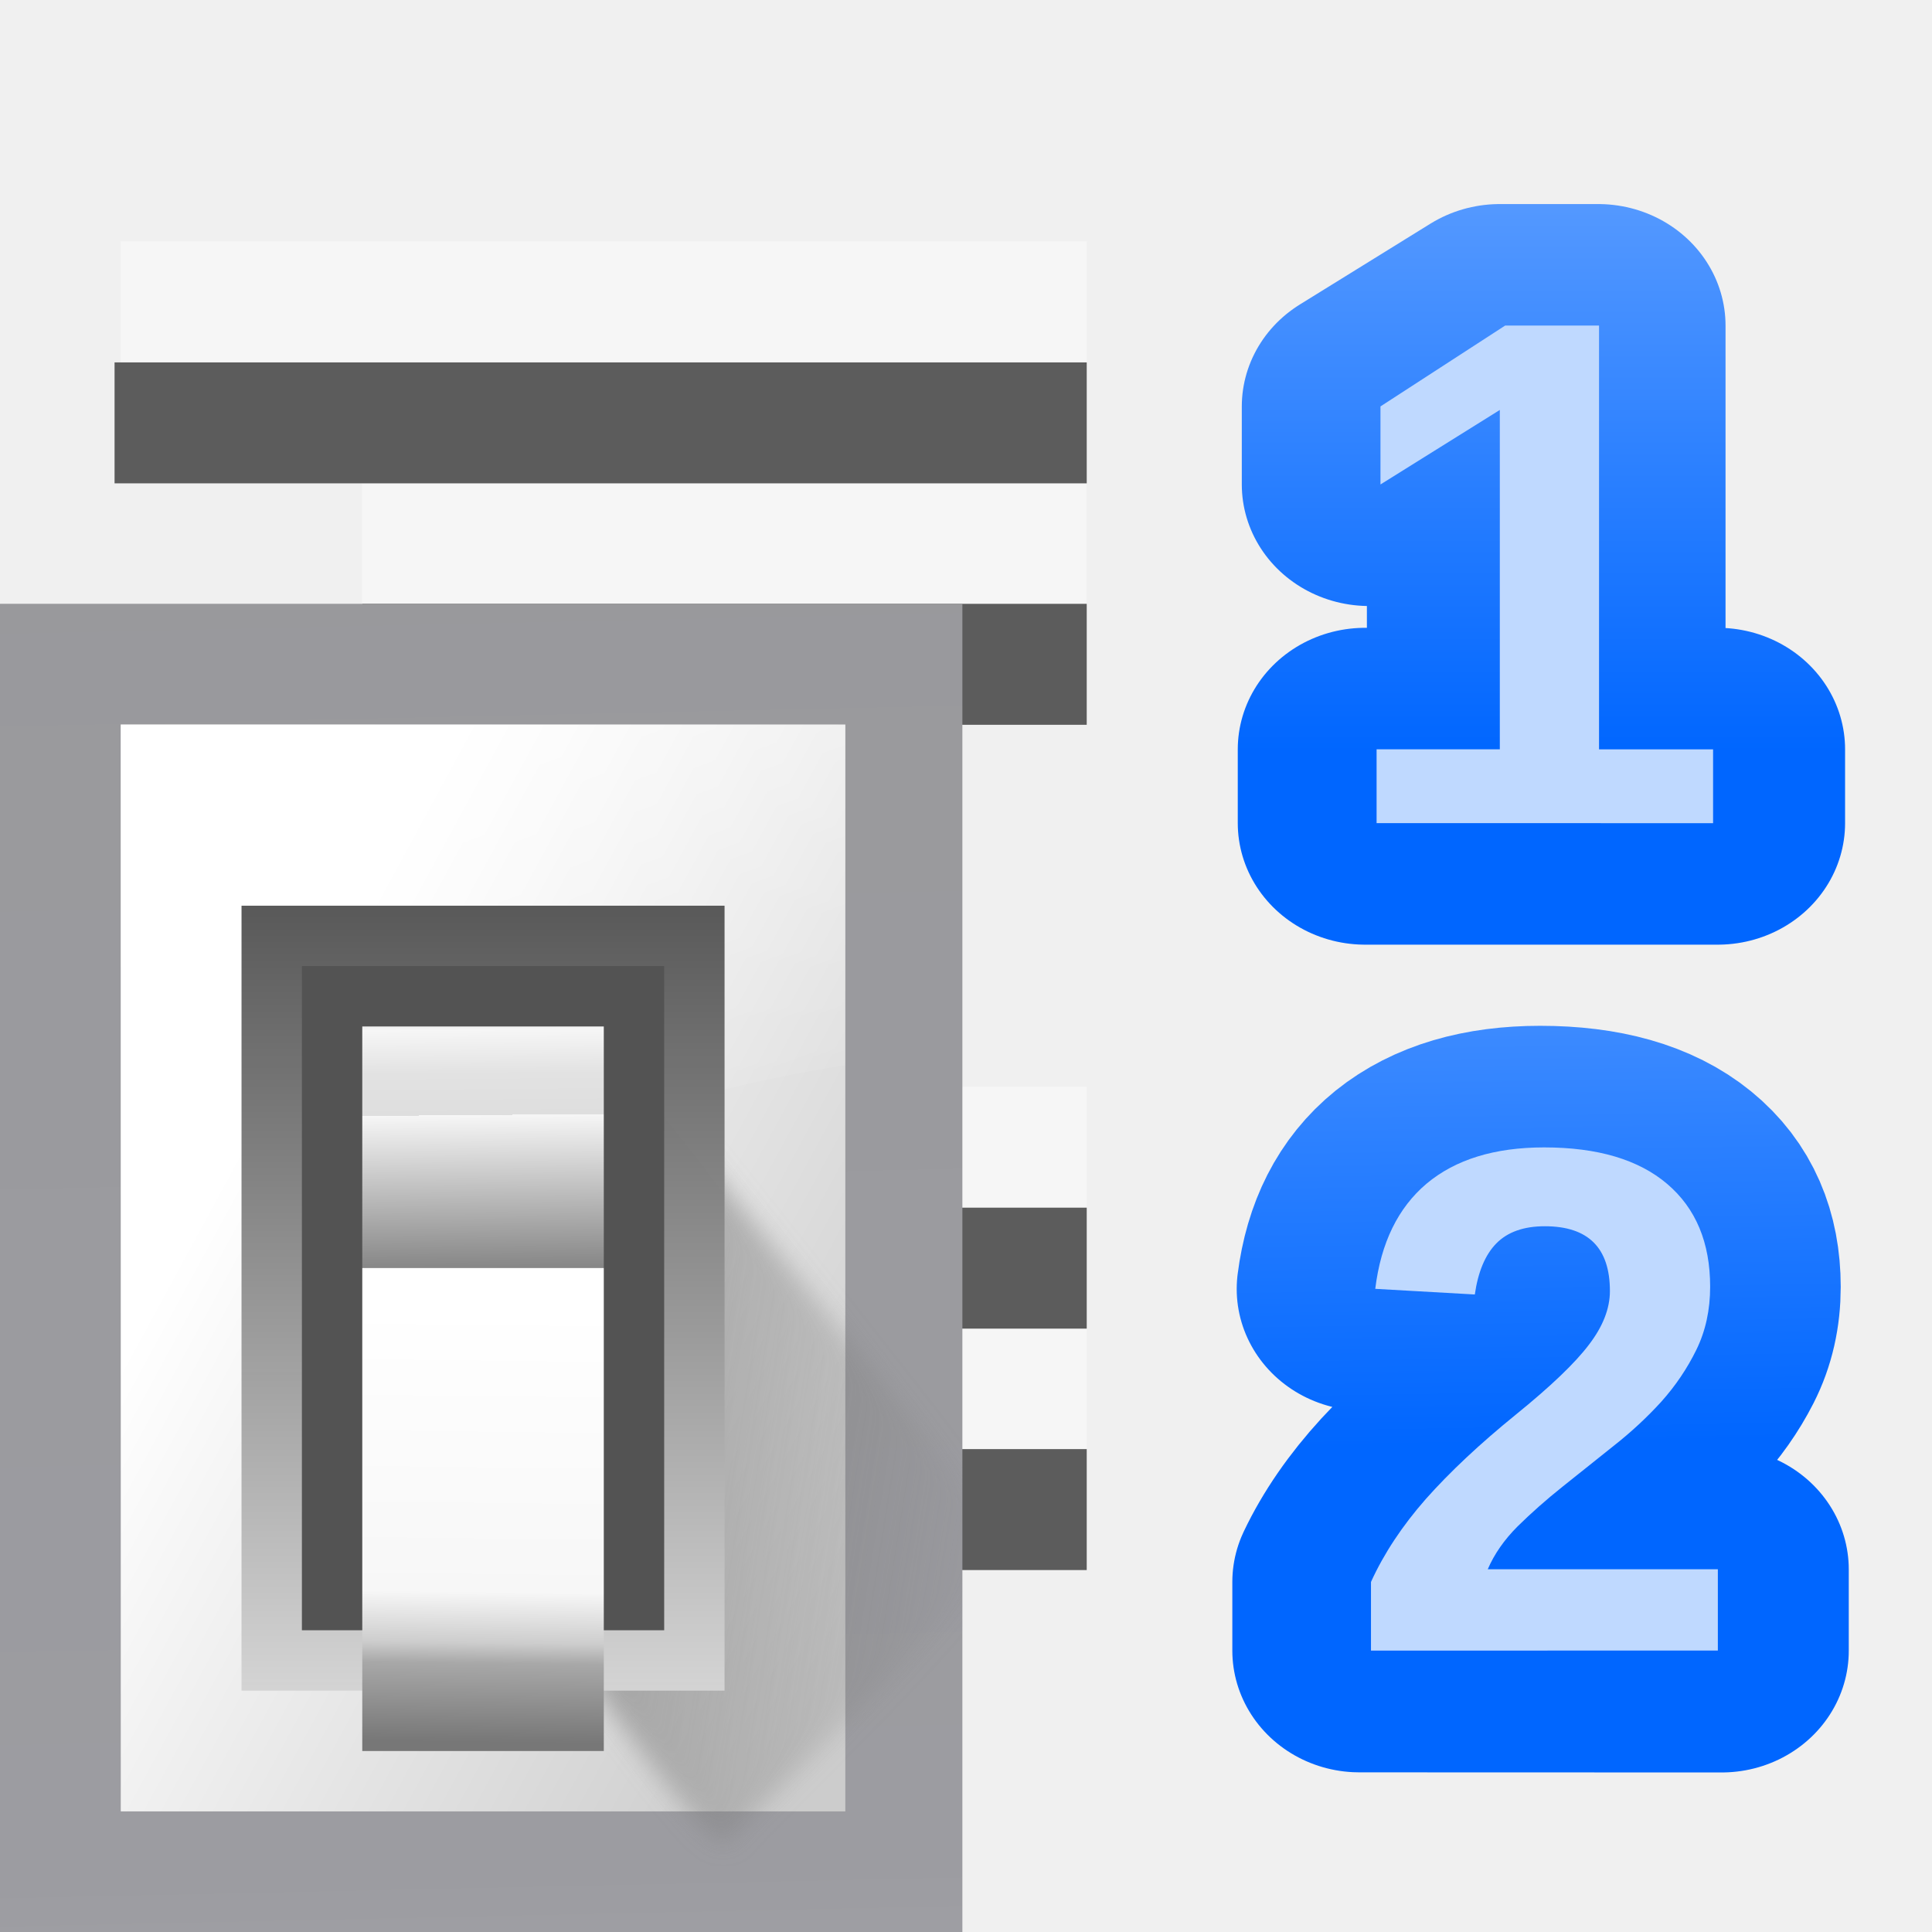
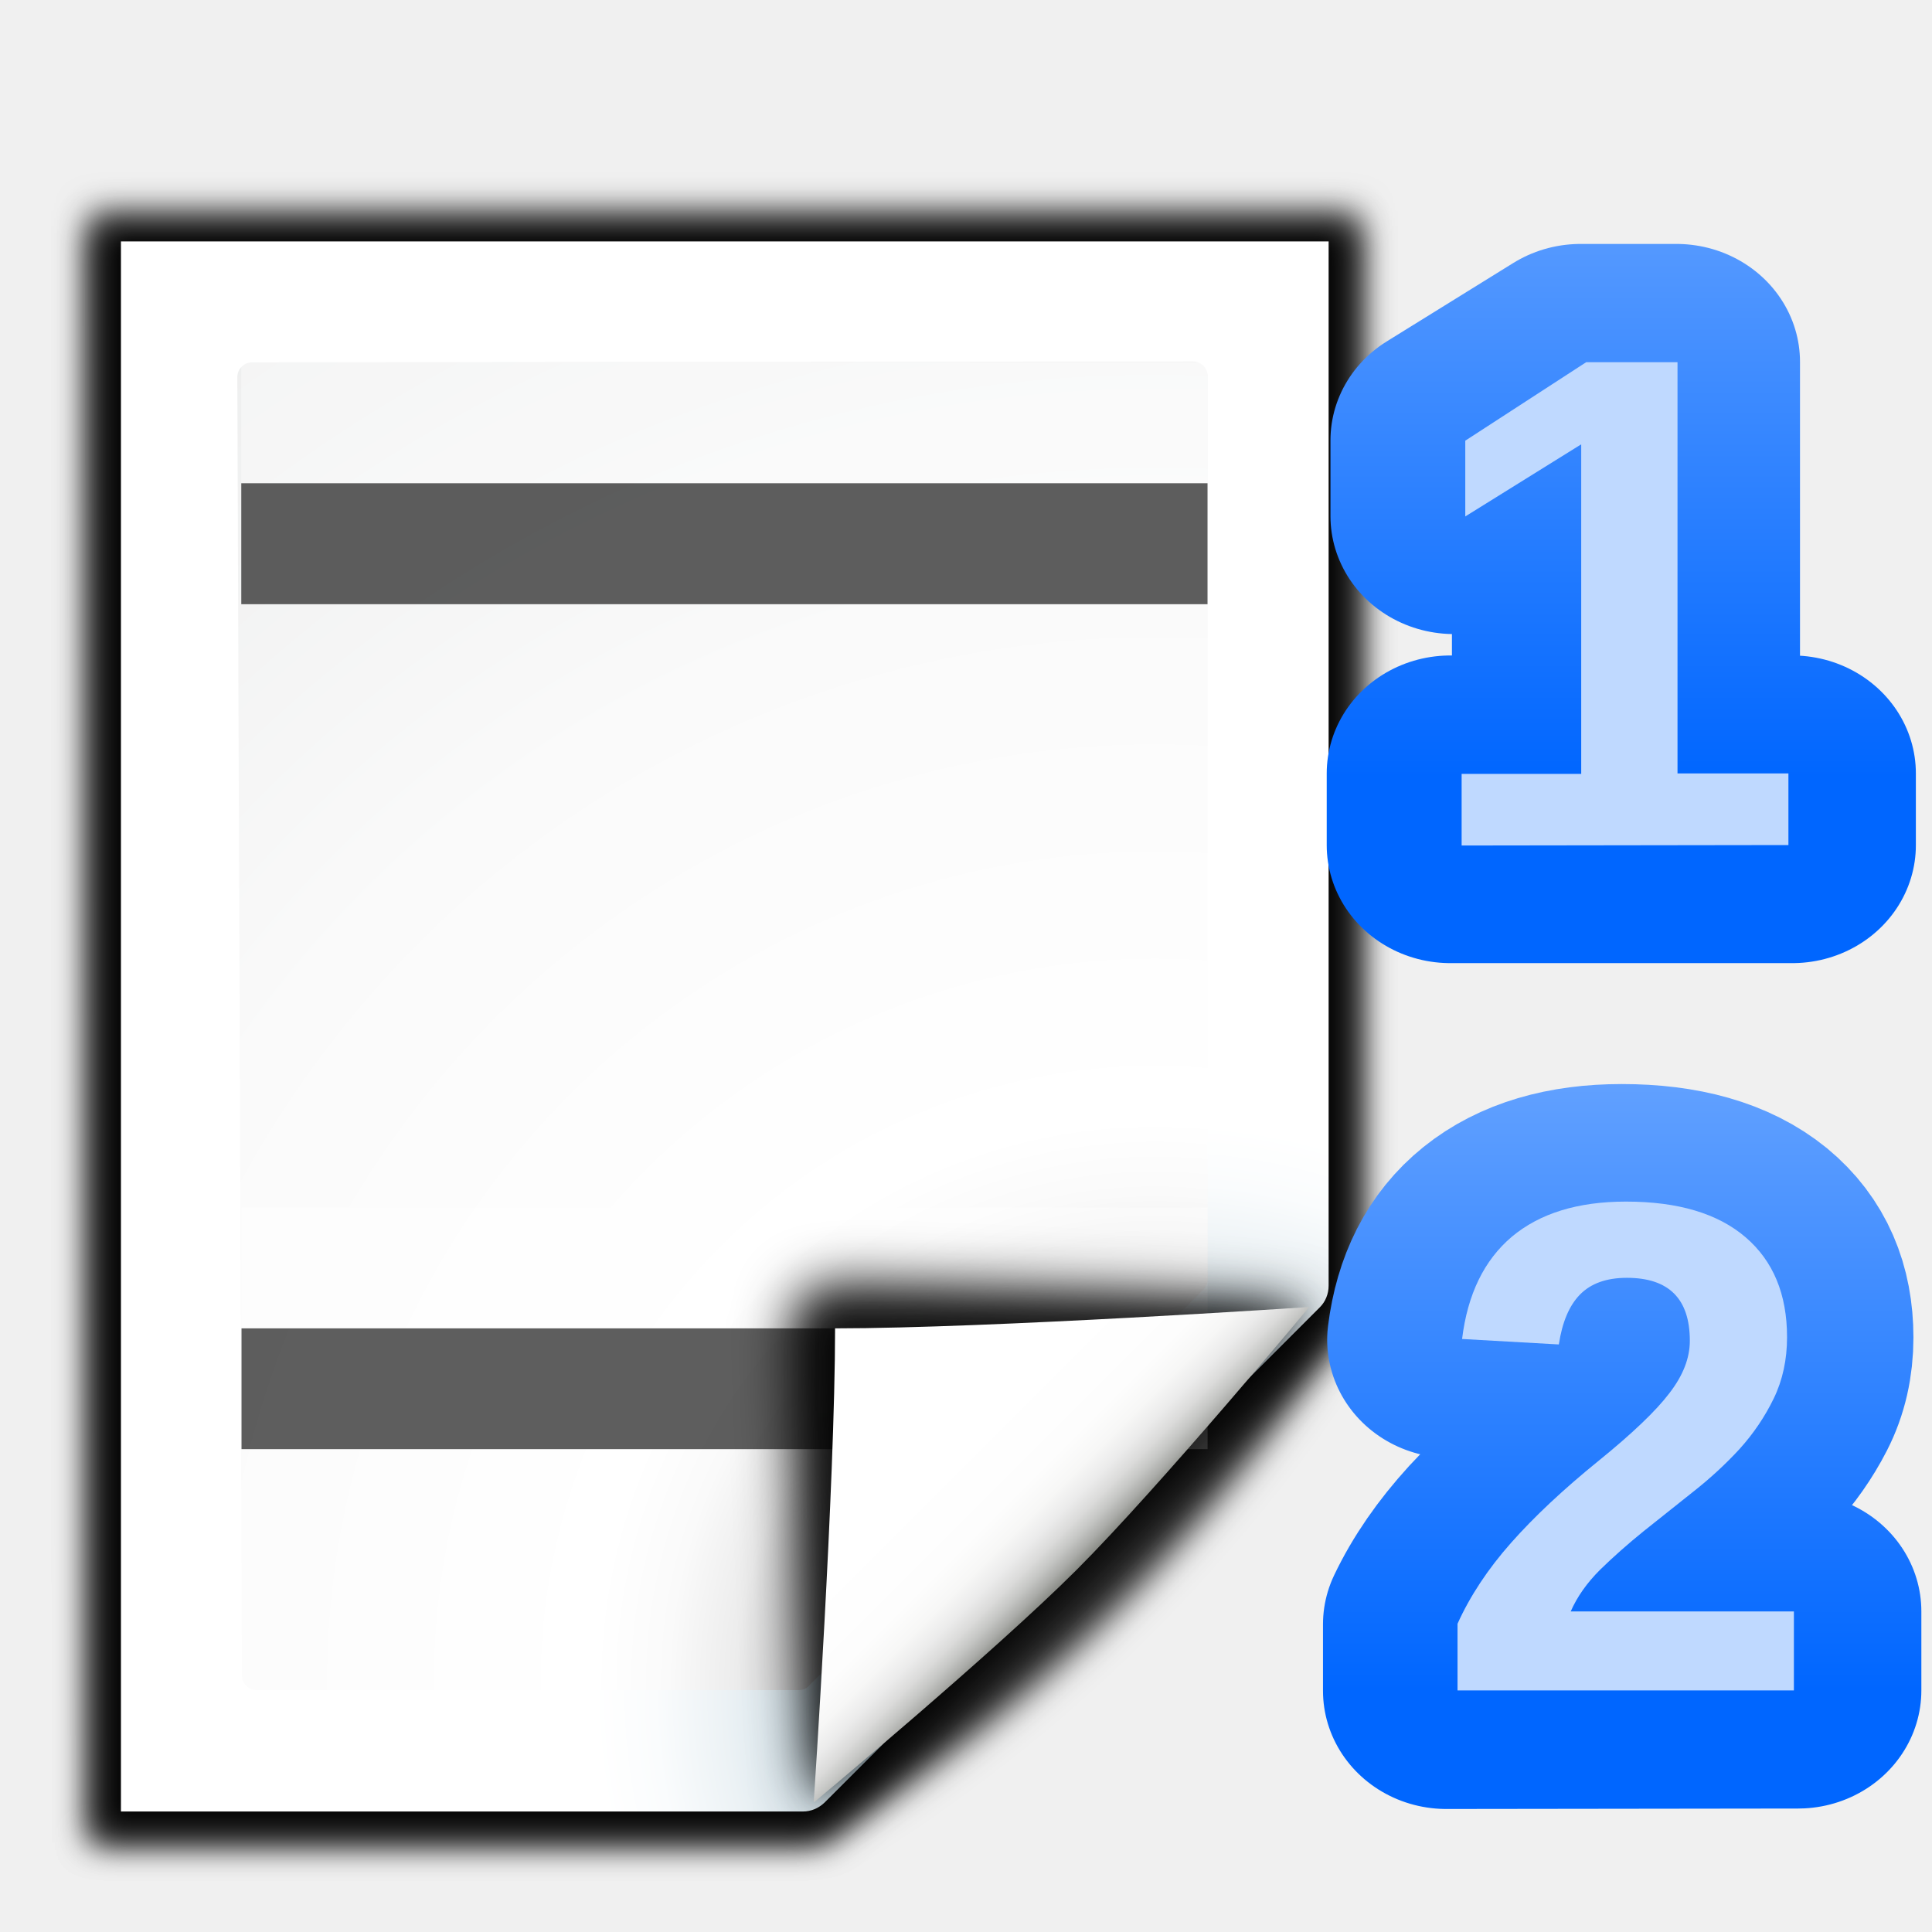
<svg xmlns="http://www.w3.org/2000/svg" xmlns:xlink="http://www.w3.org/1999/xlink" height="16" viewBox="0 0 4.233 4.233" width="16">
-   <linearGradient id="a" gradientUnits="userSpaceOnUse" x1="102.308" x2="106.01" y1="39.142" y2="209.453">
-     <stop offset="0" stop-color="#99999c" />
-     <stop offset=".5" stop-color="#9c9ca1" />
-     <stop offset="1" stop-color="#cdcdd1" />
+   <filter id="a">
+     <feGaussianBlur stdDeviation="1.039" />
+   </filter>
+   <filter id="b">
+     <feGaussianBlur stdDeviation=".501" />
+   </filter>
+   <radialGradient id="c" cx="2.557" cy="3.714" gradientUnits="userSpaceOnUse" r="4.616">
+     <stop offset="0" stop-color="#00537d" />
+     <stop offset=".015" stop-color="#186389" />
+     <stop offset=".056" stop-color="#558ca8" />
+     <stop offset=".096" stop-color="#89afc3" />
+     <stop offset=".136" stop-color="#b3ccd8" />
+     <stop offset=".174" stop-color="#d4e2e9" />
+     <stop offset=".21" stop-color="#ecf2f5" />
+     <stop offset=".243" stop-color="#fafcfd" />
+     <stop offset=".272" stop-color="#fff" />
+   </radialGradient>
+   <radialGradient id="d" cx="102" cy="112.305" gradientTransform="matrix(.03236924 0 0 .03247159 -.771162 .038485)" gradientUnits="userSpaceOnUse" r="139.559">
+     <stop offset="0" stop-color="#535557" />
+     <stop offset=".114" stop-color="#898a8c" />
+     <stop offset=".203" stop-color="#ececec" />
+     <stop offset=".236" stop-color="#fafafa" />
+     <stop offset=".272" stop-color="#fff" />
+     <stop offset=".531" stop-color="#fafafa" />
+     <stop offset=".845" stop-color="#ebecec" />
+     <stop offset="1" stop-color="#e1e2e3" />
+   </radialGradient>
+   <filter id="e" height="1.247" width="1.247" x="-.124" y="-.124">
+     <feGaussianBlur stdDeviation="1.772" />
+   </filter>
+   <filter id="f">
+     <feGaussianBlur stdDeviation=".906" />
+   </filter>
+   <linearGradient id="g" gradientUnits="userSpaceOnUse" x1="85.22" x2="61.336" y1="93.22" y2="69.336">
+     <stop offset="0" />
+     <stop offset="1" stop-color="#393b38" />
  </linearGradient>
-   <linearGradient id="b" gradientUnits="userSpaceOnUse" x1="78.611" x2="120.344" y1="88.852" y2="111.547">
-     <stop offset="0" stop-color="#fff" />
-     <stop offset="1" stop-color="#ccc" />
-   </linearGradient>
-   <linearGradient id="c" gradientUnits="userSpaceOnUse" x1="88.381" x2="130.486" y1="1008.997" y2="1015.695">
-     <stop offset="0" stop-color="#7b7b7b" />
-     <stop offset="1" stop-color="#797979" stop-opacity="0" />
-   </linearGradient>
-   <clipPath id="d">
-     <path d="m41.356 933.744h83.944v117.522h-83.944z" />
-   </clipPath>
-   <filter id="e" color-interpolation-filters="sRGB" height="1.074" width="1.138" x="-.069" y="-.037">
-     <feGaussianBlur stdDeviation="1.056" />
+   <filter id="h">
+     <feGaussianBlur stdDeviation=".49" />
  </filter>
-   <linearGradient id="f" gradientUnits="userSpaceOnUse" x1="98.408" x2="115.255" y1="30.759" y2="77.141">
-     <stop offset="0" stop-color="#fff" stop-opacity=".683" />
-     <stop offset="1" stop-color="#fff" stop-opacity="0" />
-   </linearGradient>
-   <linearGradient id="g" gradientTransform="matrix(.5829163 0 0 .6667638 62.17703 -566.6896)" gradientUnits="userSpaceOnUse" x1="63.012" x2="63.012" y1="945.898" y2="1033.157">
-     <stop offset="0" stop-color="#545454" stop-opacity=".988" />
-     <stop offset="1" stop-color="#ebebeb" />
-   </linearGradient>
-   <linearGradient id="h" gradientTransform="matrix(.480454 0 0 .661786 128.7348 -578.5159)" gradientUnits="userSpaceOnUse" x1="-60.536" x2="-60.357" y1="979.505" y2="1009.505">
-     <stop offset="0" stop-color="#979797" />
-     <stop offset=".148" stop-color="#f6f6f6" />
-     <stop offset=".284" stop-color="#e2e2e2" />
-     <stop offset=".412" stop-color="#dedede" />
-     <stop offset=".412" stop-color="#f6f6f6" />
-     <stop offset="1" stop-color="#6b6b6b" />
-   </linearGradient>
-   <linearGradient id="i" gradientTransform="matrix(.480454 0 0 .5830934 128.7668 499.7665)" gradientUnits="userSpaceOnUse" x1="-61.079" x2="-60.641" y1="-1056.658" y2="-1010.913">
-     <stop offset="0" stop-color="#777" />
-     <stop offset=".182" stop-color="#a8a8a8" />
-     <stop offset=".229" stop-color="#cdcdcd" />
-     <stop offset=".346" stop-color="#f7f7f7" />
+   <linearGradient id="i" gradientUnits="userSpaceOnUse" x1="96" x2="88" y1="104" y2="96">
+     <stop offset="0" stop-color="#888a85" />
+     <stop offset=".007" stop-color="#8c8e89" />
+     <stop offset=".067" stop-color="#abaca9" />
+     <stop offset=".135" stop-color="#c5c6c4" />
+     <stop offset=".211" stop-color="#dbdbda" />
+     <stop offset=".301" stop-color="#ebebeb" />
+     <stop offset=".412" stop-color="#f7f7f6" />
+     <stop offset=".568" stop-color="#fdfdfd" />
    <stop offset="1" stop-color="#fff" />
  </linearGradient>
-   <linearGradient id="j" gradientTransform="matrix(2.975855 0 0 2.975855 -2309.495 -578.874)" gradientUnits="userSpaceOnUse" x1="778.882" x2="778.882" xlink:href="#k" y1="289.58" y2="284.532" />
+   <linearGradient id="j" gradientTransform="matrix(.3611192 0 0 .3611192 -280.4413 196.3187)" gradientUnits="userSpaceOnUse" x1="778.882" x2="778.882" xlink:href="#k" y1="289.58" y2="284.532" />
  <linearGradient id="k">
    <stop offset="0" stop-color="#06f" />
    <stop offset="1" stop-color="#80b3ff" />
  </linearGradient>
-   <linearGradient id="l" gradientUnits="userSpaceOnUse" x1="5.883" x2="5.621" xlink:href="#k" y1="294.754" y2="278.864" />
-   <g fill="#fff" fill-opacity=".392" transform="matrix(-1 0 0 1 4.233333 -293.0312)">
-     <path d="m3.969 293.56-2.117-0v.265l2.117 0z" stroke-width=".125" />
-     <path d="m3.44 294.09h-1.587v.265h1.587z" stroke-width=".125" />
-     <g transform="matrix(-.125 0 0 .125 0 259.875)">
-       <path d="m-31.75 284.3 16.933-0v2.117h-16.933z" />
-       <path d="m-27.517 288.533h12.7v2.117h-12.7z" />
-     </g>
+   <linearGradient id="l" gradientTransform="matrix(.3591557 0 0 .3591557 -278.8782 195.9106)" gradientUnits="userSpaceOnUse" x1="778" x2="778" xlink:href="#k" y1="295" y2="290" />
+   <path d="m39.012 16.724.041 104.276h45.771c.53 0 1.039-.211 1.414-.586l32.828-32.828c.375-.375.586-.884.586-1.414l-0-69.448z" filter="url(#a)" opacity=".715" transform="matrix(.03445096 0 0 .0342541 -1.145549 -.109853)" />
+   <path d="m40.932 18.655 0 100.414 43.316-0c.53 0 1.039-.211 1.414-.586l31.484-31.766c.375-.375.586-.884.586-1.414l-0-66.648z" filter="url(#b)" opacity=".896" transform="matrix(.03445096 0 0 .0342541 -1.145549 -.109853)" />
+   <path d="m39.012 17.69.041 103.31h45.771c.53 0 1.039-.211 1.414-.586 13.297-8.211 24.141-19.268 32.828-32.828.375-.375.586-.884.586-1.414l-0-68.482z" filter="url(#a)" opacity=".836" transform="matrix(.03445096 0 0 .0342541 -1.145549 -.109853)" />
+   <path d="m.265.529 0 3.44h1.494c.018 0 .034-.007.047-.019l1.086-1.086c.012-.012.019-.029.019-.047l-0-2.288z" fill="url(#c)" stroke-width=".033" />
+   <path d="m.552.794c-.018 0-.032.015-.032.032l.01 2.845c0 .018.015.032.032.032h1.188c.009 0 .017-.003.023-.01l.864-.868c.006-.006.009-.014.009-.023l-0-1.978c0-.018-.015-.032-.032-.032z" fill="url(#d)" stroke-width=".033" />
+   <g fill="#fff" fill-opacity=".392" transform="translate(-1.058333 -293.2958)">
+     <path d="m3.704 294.09-2.117-0v.265l2.117 0z" stroke-width=".125" />
+     <path d="m-29.633 288.533 16.933-0v2.117l-16.933 0z" transform="matrix(-.125 0 0 .125 0 259.875)" />
  </g>
-   <g transform="matrix(.125 0 0 .125 2.517307 -32.89167)">
-     <path d="m3.611 298.441v-1.229q.347-.762.983-1.487.643-.725 1.613-1.512.933-.756 1.304-1.248.378-.492.378-.964 0-1.159-1.166-1.159-.567 0-.87.309-.296.302-.384.914l-1.783-.101q.151-1.235.92-1.884.775-.649 2.105-.649 1.437 0 2.206.655.769.655.769 1.84 0 .624-.246 1.128-.246.504-.63.933-.384.422-.857.794-.466.372-.907.725-.441.353-.807.712-.359.359-.536.769h4.121v1.456z" fill="none" stroke="url(#l)" stroke-linejoin="round" stroke-width="4.361" transform="scale(1.021831 .9786357)" />
-     <path d="m3.892 292.065v-1.203q.339-.746.962-1.455.629-.709 1.579-1.48.913-.74 1.277-1.221.37-.481.37-.944 0-1.135-1.141-1.135-.555 0-.851.302-.29.296-.376.894l-1.745-.099q.148-1.209.9-1.844.759-.635 2.06-.635 1.406 0 2.158.641.752.641.752 1.801 0 .611-.241 1.104-.241.493-.617.913-.376.413-.839.777-.456.364-.888.709-.432.345-.789.697-.352.352-.524.752h4.033v1.425z" fill="#bfd9ff" stroke-width="2.18" />
+   <g fill="#404040" fill-opacity=".839" transform="translate(-1.058333 -293.0312)">
+     <path d="m3.704 294.09-2.117-0v.265l2.117 0z" stroke-width=".125" />
+     <path d="m-29.633 288.533 16.933-0v2.117l-16.933 0z" transform="matrix(-.125 0 0 .125 0 259.875)" />
  </g>
-   <g transform="matrix(.125 0 0 .125 2.521097 -32.89167)">
-     <path d="m3.672 284.124v-1.324h2.211v-6.089l-2.142 1.337v-1.4l2.237-1.451h1.685v7.603h2.047v1.324z" stroke="url(#j)" stroke-linejoin="round" stroke-width="4.361" transform="scale(1.023645 .9769013)" />
-     <path d="m3.96 277.561v-1.294h2.16v-5.948l-2.092 1.306v-1.368l2.185-1.417h1.646v7.428h1.999v1.294z" fill="#bfd9ff" stroke-width="2.18" />
+   <g transform="matrix(.03307292 0 0 .03307292 -.816197 0)">
+     <path d="m111.414 86.586c.25-.25-26.379-1.586-31.414-1.586-1.654 0-3 1.346-3 3 0 5.035 1.336 31.664 1.586 31.414z" filter="url(#e)" opacity=".907" />
+     <path d="m111.414 86.586c.375-.375-21.97-.586-31.414-.586-1.103 0-2 .897-2 2 0 9.444.211 31.789.586 31.414z" filter="url(#f)" opacity=".2" />
+     <path d="m111.414 86.586c.239-.239-21.607.414-31.414.414-.553 0-1 .447-1 1 0 9.807-.653 31.653-.414 31.414z" fill="url(#g)" filter="url(#h)" opacity=".1" />
+     <path d="m78.586 119.414s11.914-9.914 17.414-15.414 15.414-17.414 15.414-17.414-21.164 1.414-31.414 1.414c0 10.25-1.414 31.414-1.414 31.414z" fill="url(#i)" />
  </g>
-   <g fill="#404040" fill-opacity=".839" stroke-width=".125">
-     <path d="m.251.794h2.13v.265h-2.13z" />
-     <path d="m.794 1.323h1.587v.265h-1.587z" />
-     <path d="m.251 2.646h2.13v.265h-2.13z" />
-     <path d="m.794 3.175h1.587v.265h-1.587z" />
+   <g transform="translate(2.910417 -291.7083)">
+     <path d="m.253 301.862v-.149q.042-.092.119-.18.078-.088.196-.184.113-.092.158-.151.046-.06.046-.117 0-.141-.141-.141-.069 0-.106.037-.036.037-.047.111l-.216-.012q.018-.15.112-.229.094-.079.255-.079.174 0 .268.08.093.08.093.223 0 .076-.03.137-.03.061-.076.113-.047.051-.104.096-.057.045-.11.088-.054.043-.098.086-.044.044-.065.093h.5v.177z" fill="none" stroke="url(#l)" stroke-linejoin="round" stroke-width=".529" transform="scale(1.021831 .9786357)" />
+     <path d="m.283 295.412v-.146q.041-.091.117-.177.076-.086.192-.18.111-.09.155-.148.045-.058.045-.115 0-.138-.138-.138-.067 0-.103.037-.035.036-.046.109l-.212-.012q.018-.147.109-.224.092-.077.25-.077.171 0 .262.078.091.078.091.219 0 .074-.029.134-.029.06-.075.111-.046.05-.102.094-.055.044-.108.086-.052.042-.096.085-.043.043-.064.091h.489v.173z" fill="#bfd9ff" stroke-width=".265" />
  </g>
-   <g transform="matrix(.03573107 0 0 .03573107 -2.464937 -.34024)">
-     <path d="m68.986 46.547h59.012v81.453h-59.012z" fill="url(#a)" />
-     <path d="m76.391 53.951h44.429v66.644h-44.429z" fill="url(#b)" />
-     <path clip-path="url(#d)" d="m92.815 1029.632c1.071 1.429 10.714 15.357 11.786 13.572 1.071-1.786 26.429-25.357 25-26.786-1.429-1.429-33.929-41.786-33.929-41.786z" fill="url(#c)" fill-rule="evenodd" filter="url(#e)" opacity=".68" transform="matrix(.693093 0 0 .693093 41.15391 -600.6251)" />
-     <path d="m72 48v48c14.791-17.221 34.041-23.232 48-25.438v-22.562z" fill="url(#f)" fill-rule="evenodd" transform="matrix(.9256067 0 0 .9256067 9.746984 9.522348)" />
-     <path d="m83.796 65.059h29.619v48.132h-29.619z" fill="url(#g)" />
-     <path d="m87.498 68.761h22.215v40.727h-22.215z" fill="#535353" />
-     <path d="m91.2 72.464h14.81v14.81h-14.81z" fill="url(#h)" />
-     <path d="m91.2-116.893h14.81v29.619h-14.81z" fill="url(#i)" transform="scale(1 -1)" />
+   <g transform="translate(2.910417 -292.2375)">
+     <path d="m.261 301.043v-.161h.268v-.739l-.26.162v-.17l.271-.176h.205v.923h.248v.161z" stroke="url(#j)" stroke-linejoin="round" stroke-width=".529" transform="scale(1.023645 .9769013)" />
+     <path d="m.292 294.09v-.157h.262v-.722l-.254.158v-.166l.265-.172h.2v.901h.243v.157z" fill="#bfd9ff" stroke-width=".265" />
  </g>
</svg>
